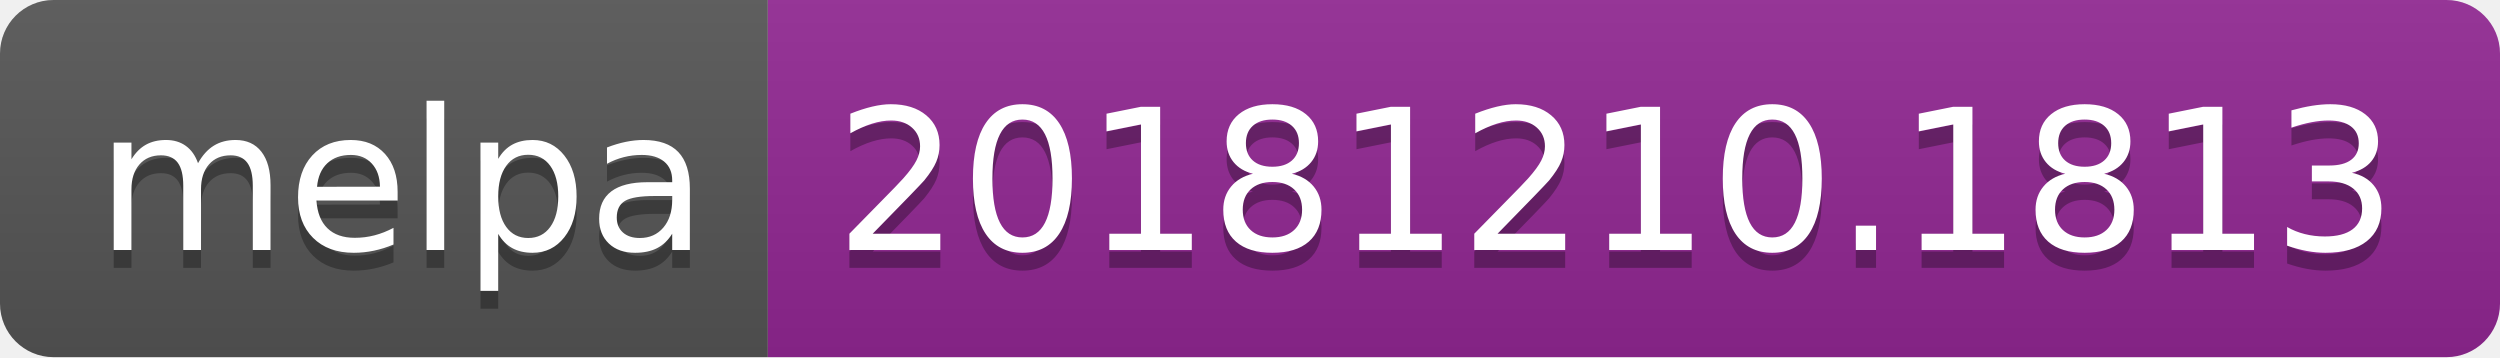
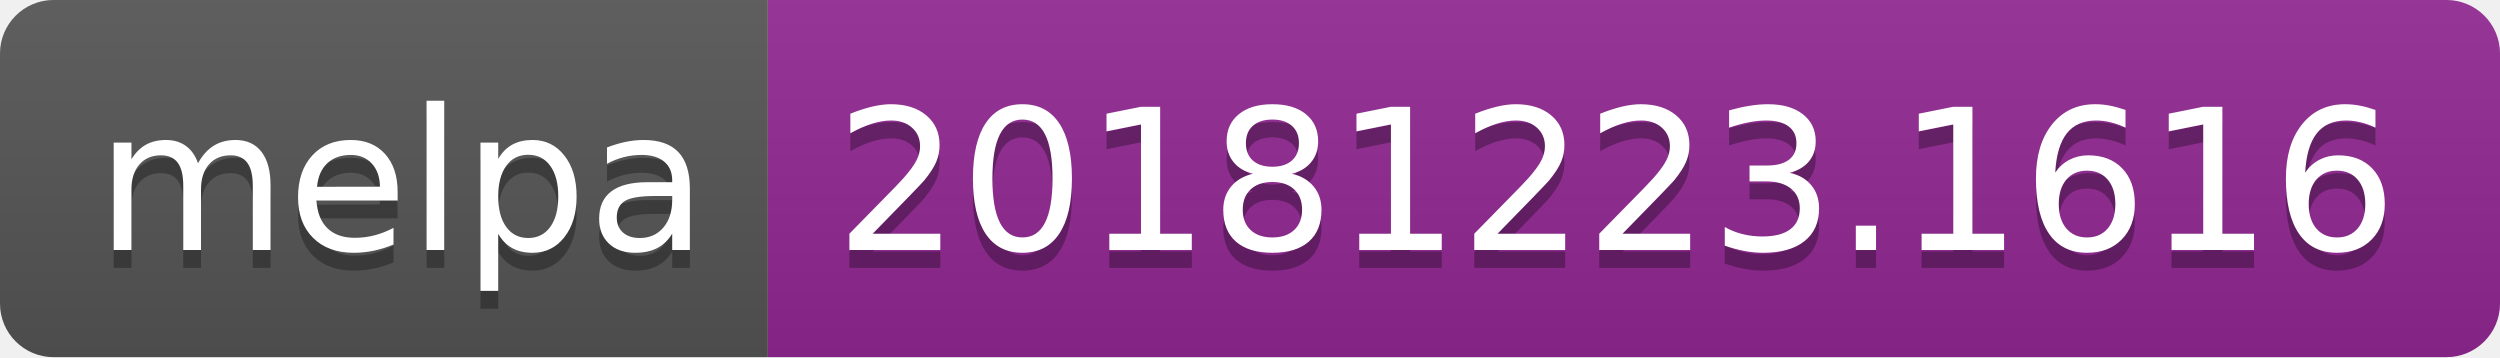
<svg xmlns="http://www.w3.org/2000/svg" width="140" height="20">
  <linearGradient id="b" x2="0" y2="100%">
    <stop offset="0" stop-color="#bbb" stop-opacity=".1" />
    <stop offset="1" stop-opacity=".1" />
  </linearGradient>
  <clipPath id="a">
    <rect width="140" height="20" rx="3" fill="#fff" />
  </clipPath>
  <g clip-path="url(#a)">
    <path fill="#555" d="M0 0h43v20H0z" />
    <path fill="#922793" d="M43 0h97v20H43z" />
    <path fill="url(#b)" d="M0 0h140v20H0z" />
  </g>
  <g fill="#fff" text-anchor="middle" font-family="DejaVu Sans,Verdana,Geneva,sans-serif" font-size="110">
    <text x="225" y="150" fill="#010101" fill-opacity=".3" transform="scale(.1)" textLength="330">melpa</text>
    <text x="225" y="140" transform="scale(.1)" textLength="330">melpa</text>
-     <text x="905" y="150" fill="#010101" fill-opacity=".3" transform="scale(.1)" textLength="870">20181210.1813</text>
-     <text x="905" y="140" transform="scale(.1)" textLength="870">20181210.1813</text>
+     <text x="905" y="150" fill="#010101" fill-opacity=".3" transform="scale(.1)" textLength="870">20181223.1616</text>
+     <text x="905" y="140" transform="scale(.1)" textLength="870">20181223.1616</text>
  </g>
</svg>
